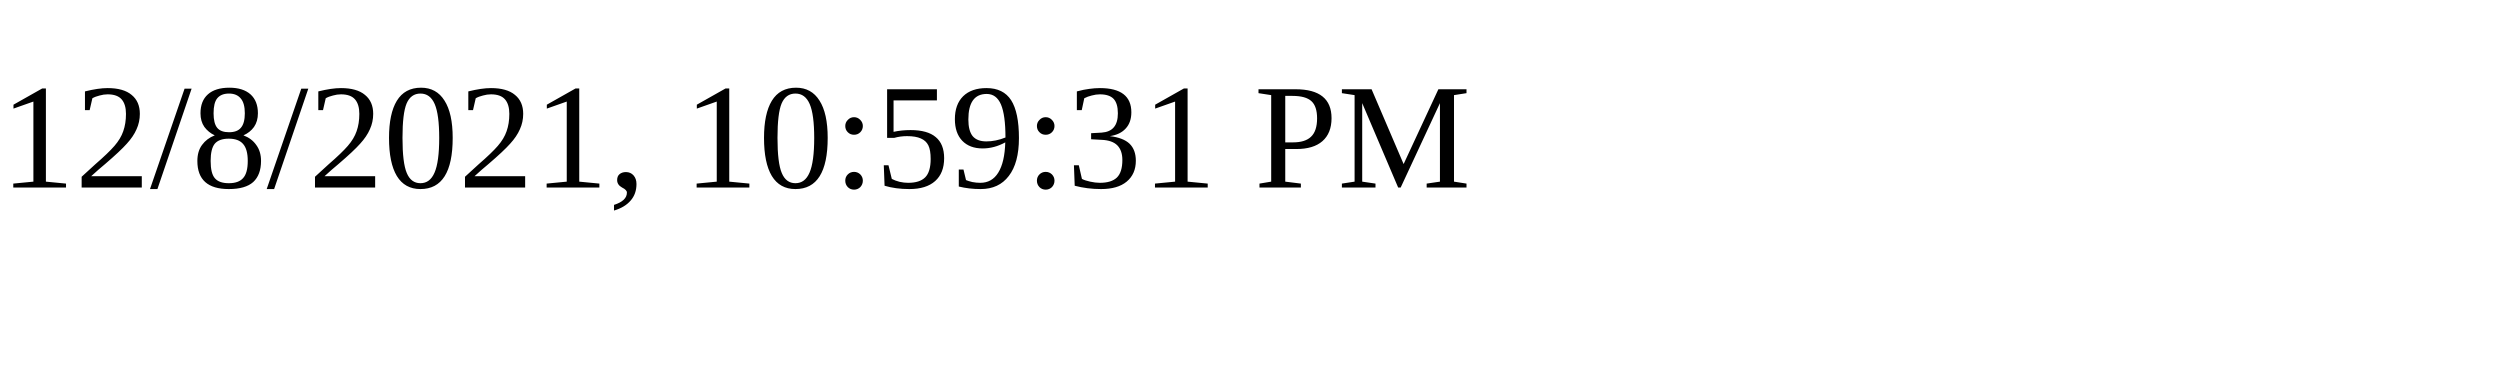
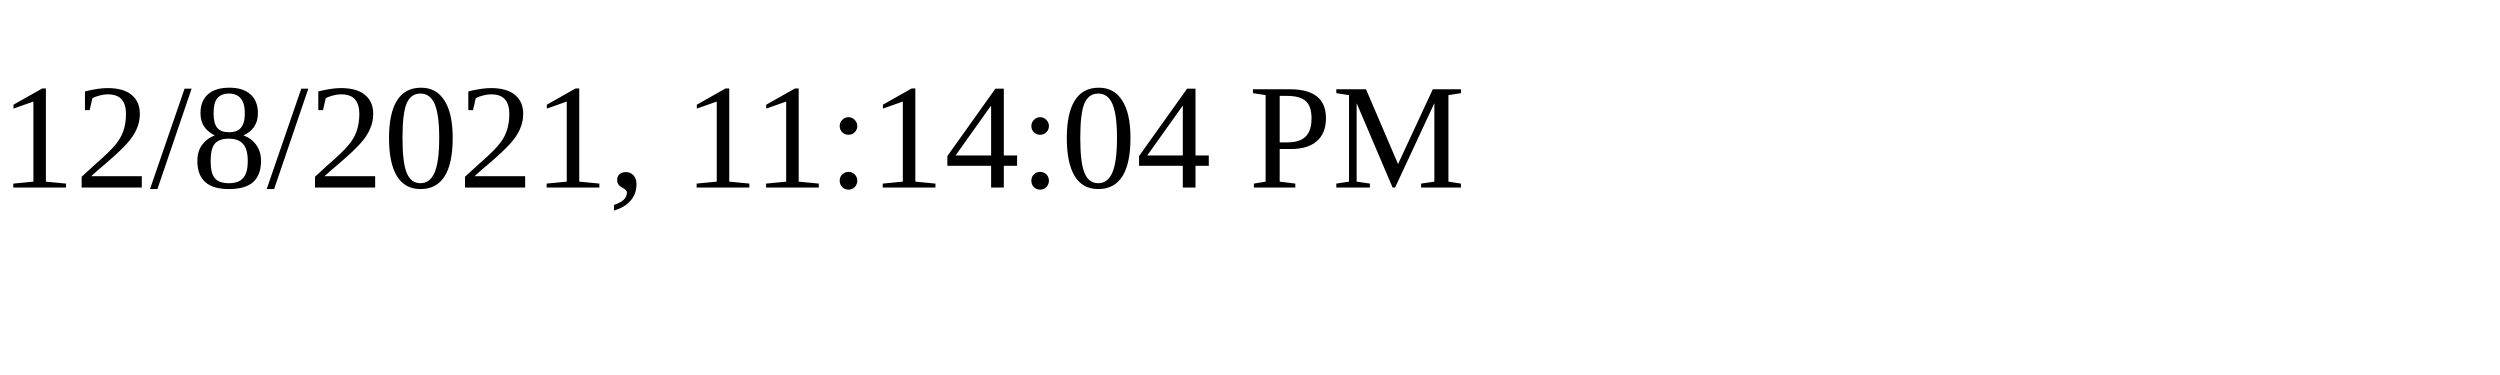
<svg xmlns="http://www.w3.org/2000/svg" height="30" width="200">
-   <text x="0" y="15">12/8/2021, 10:59:31 PM</text>
+   <text x="0" y="15">12/8/2021, 11:14:04 PM</text>
</svg>
